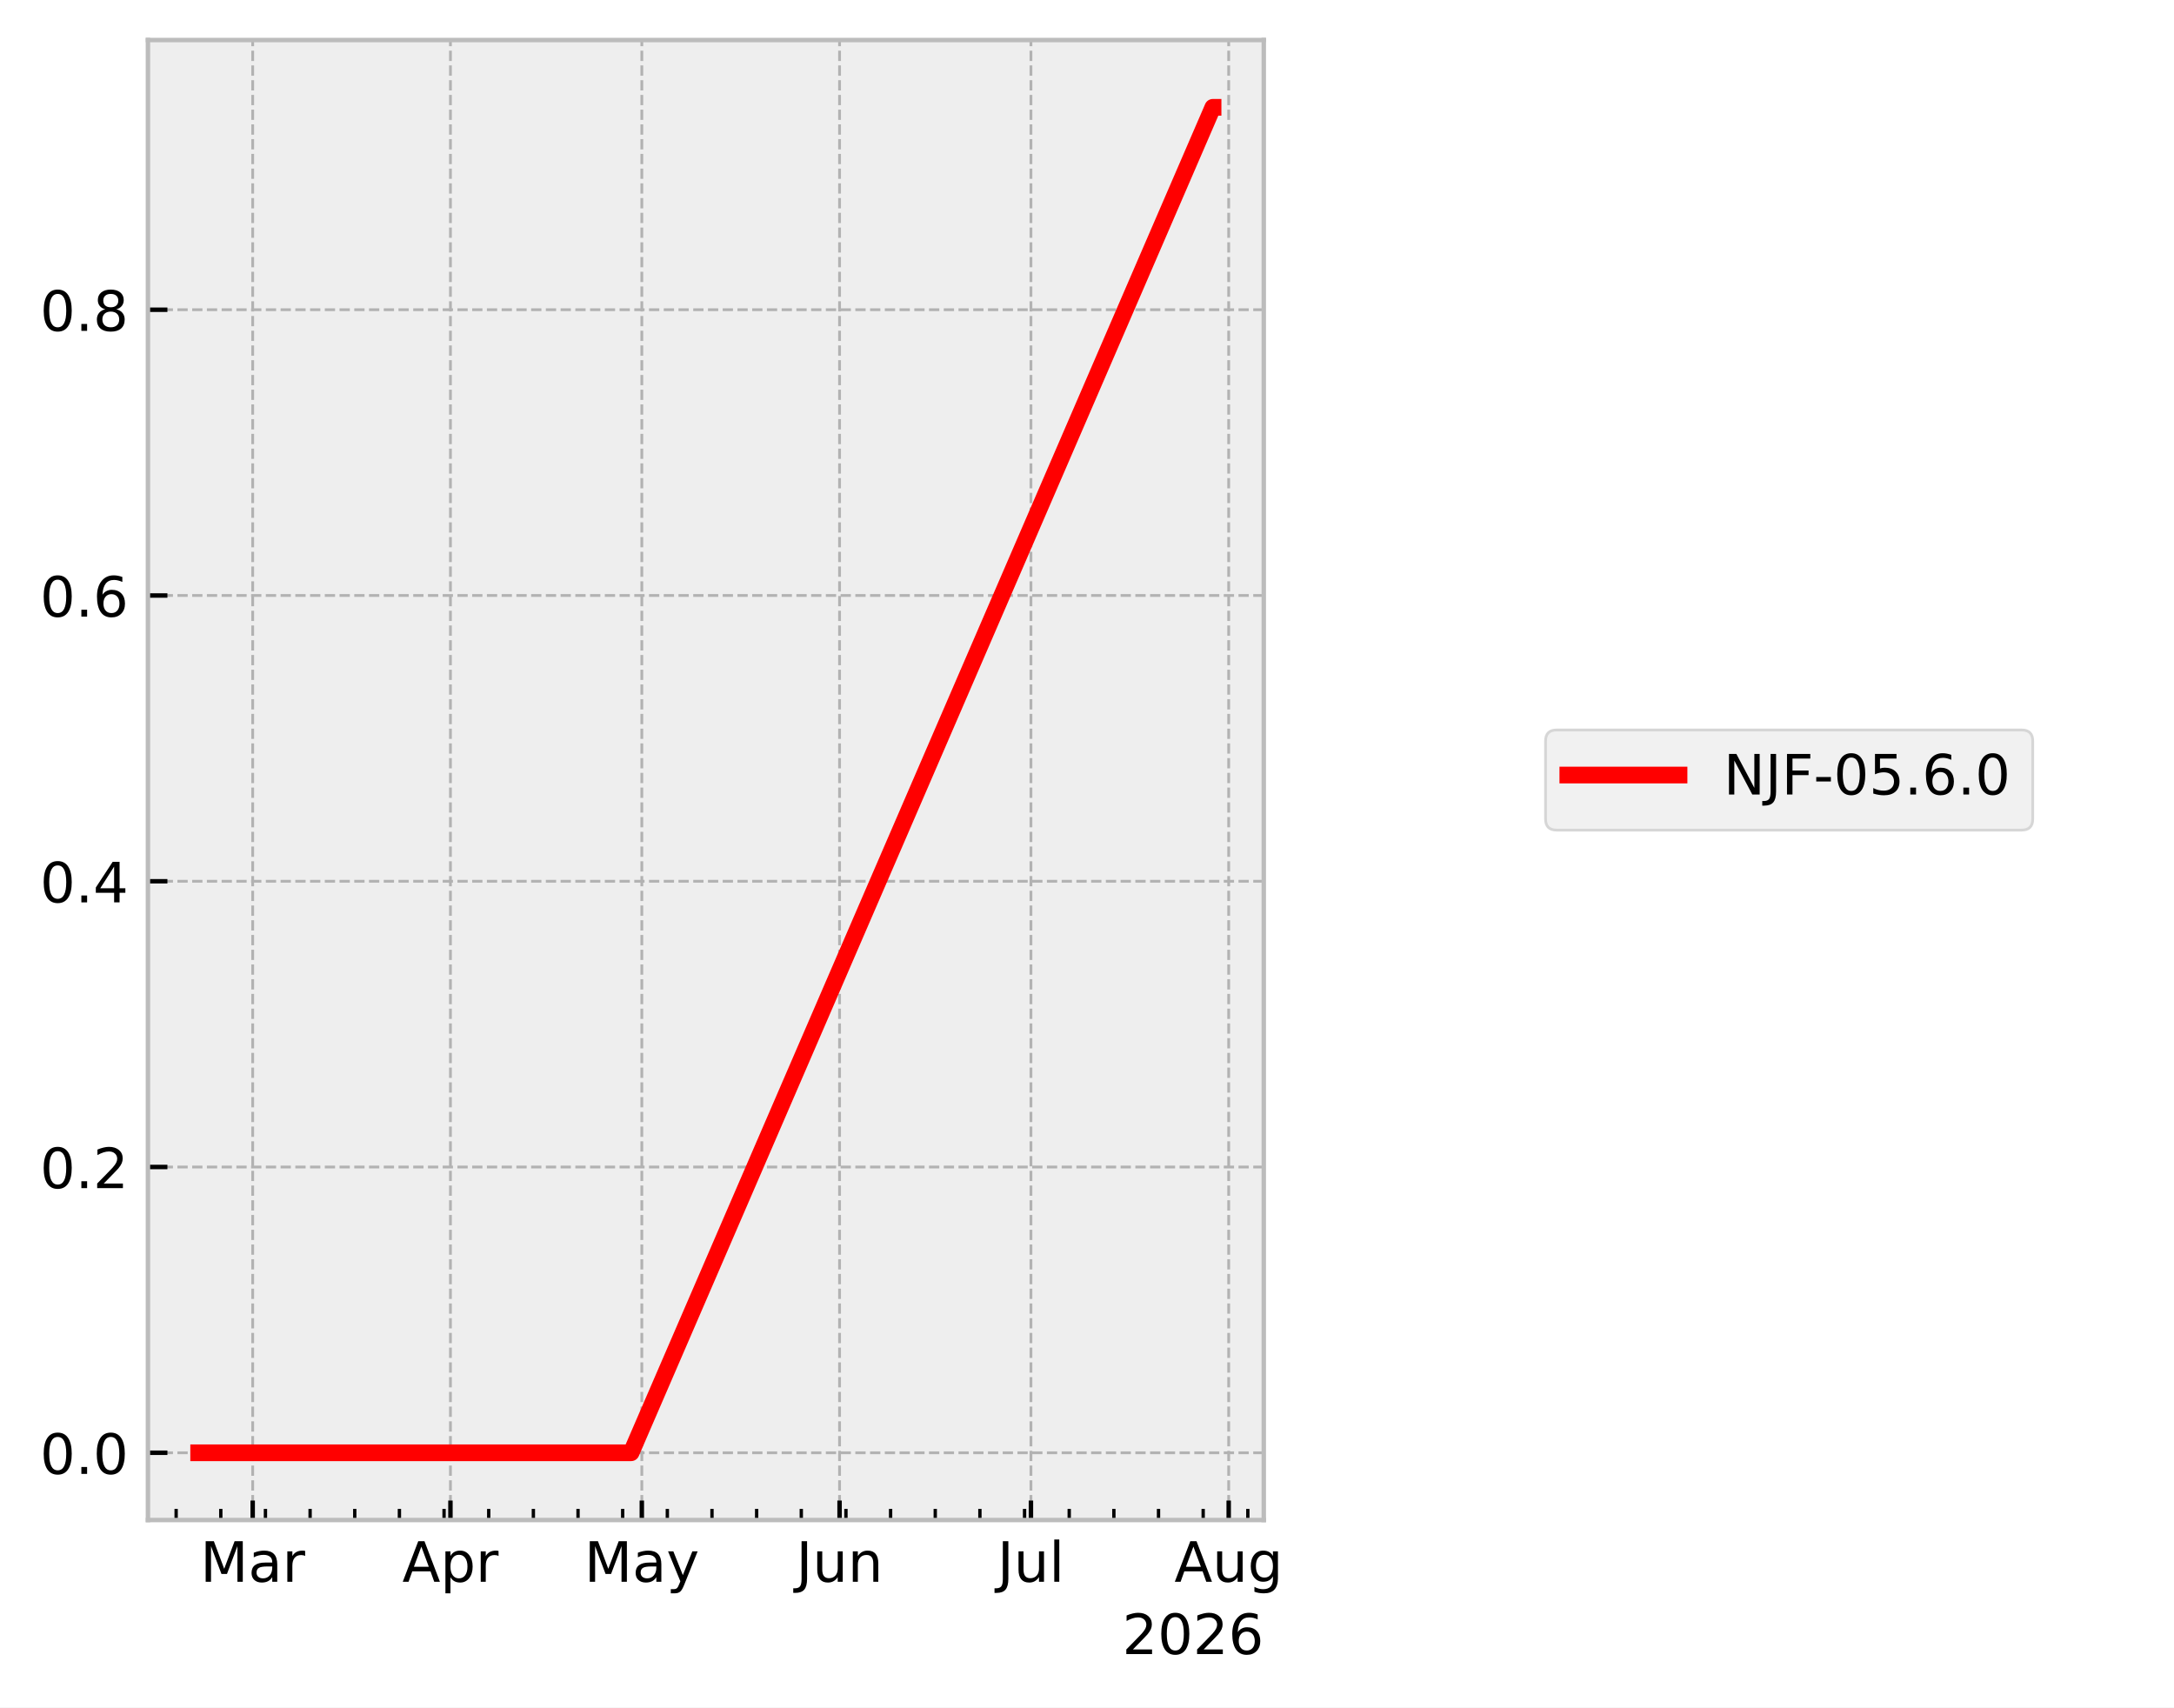
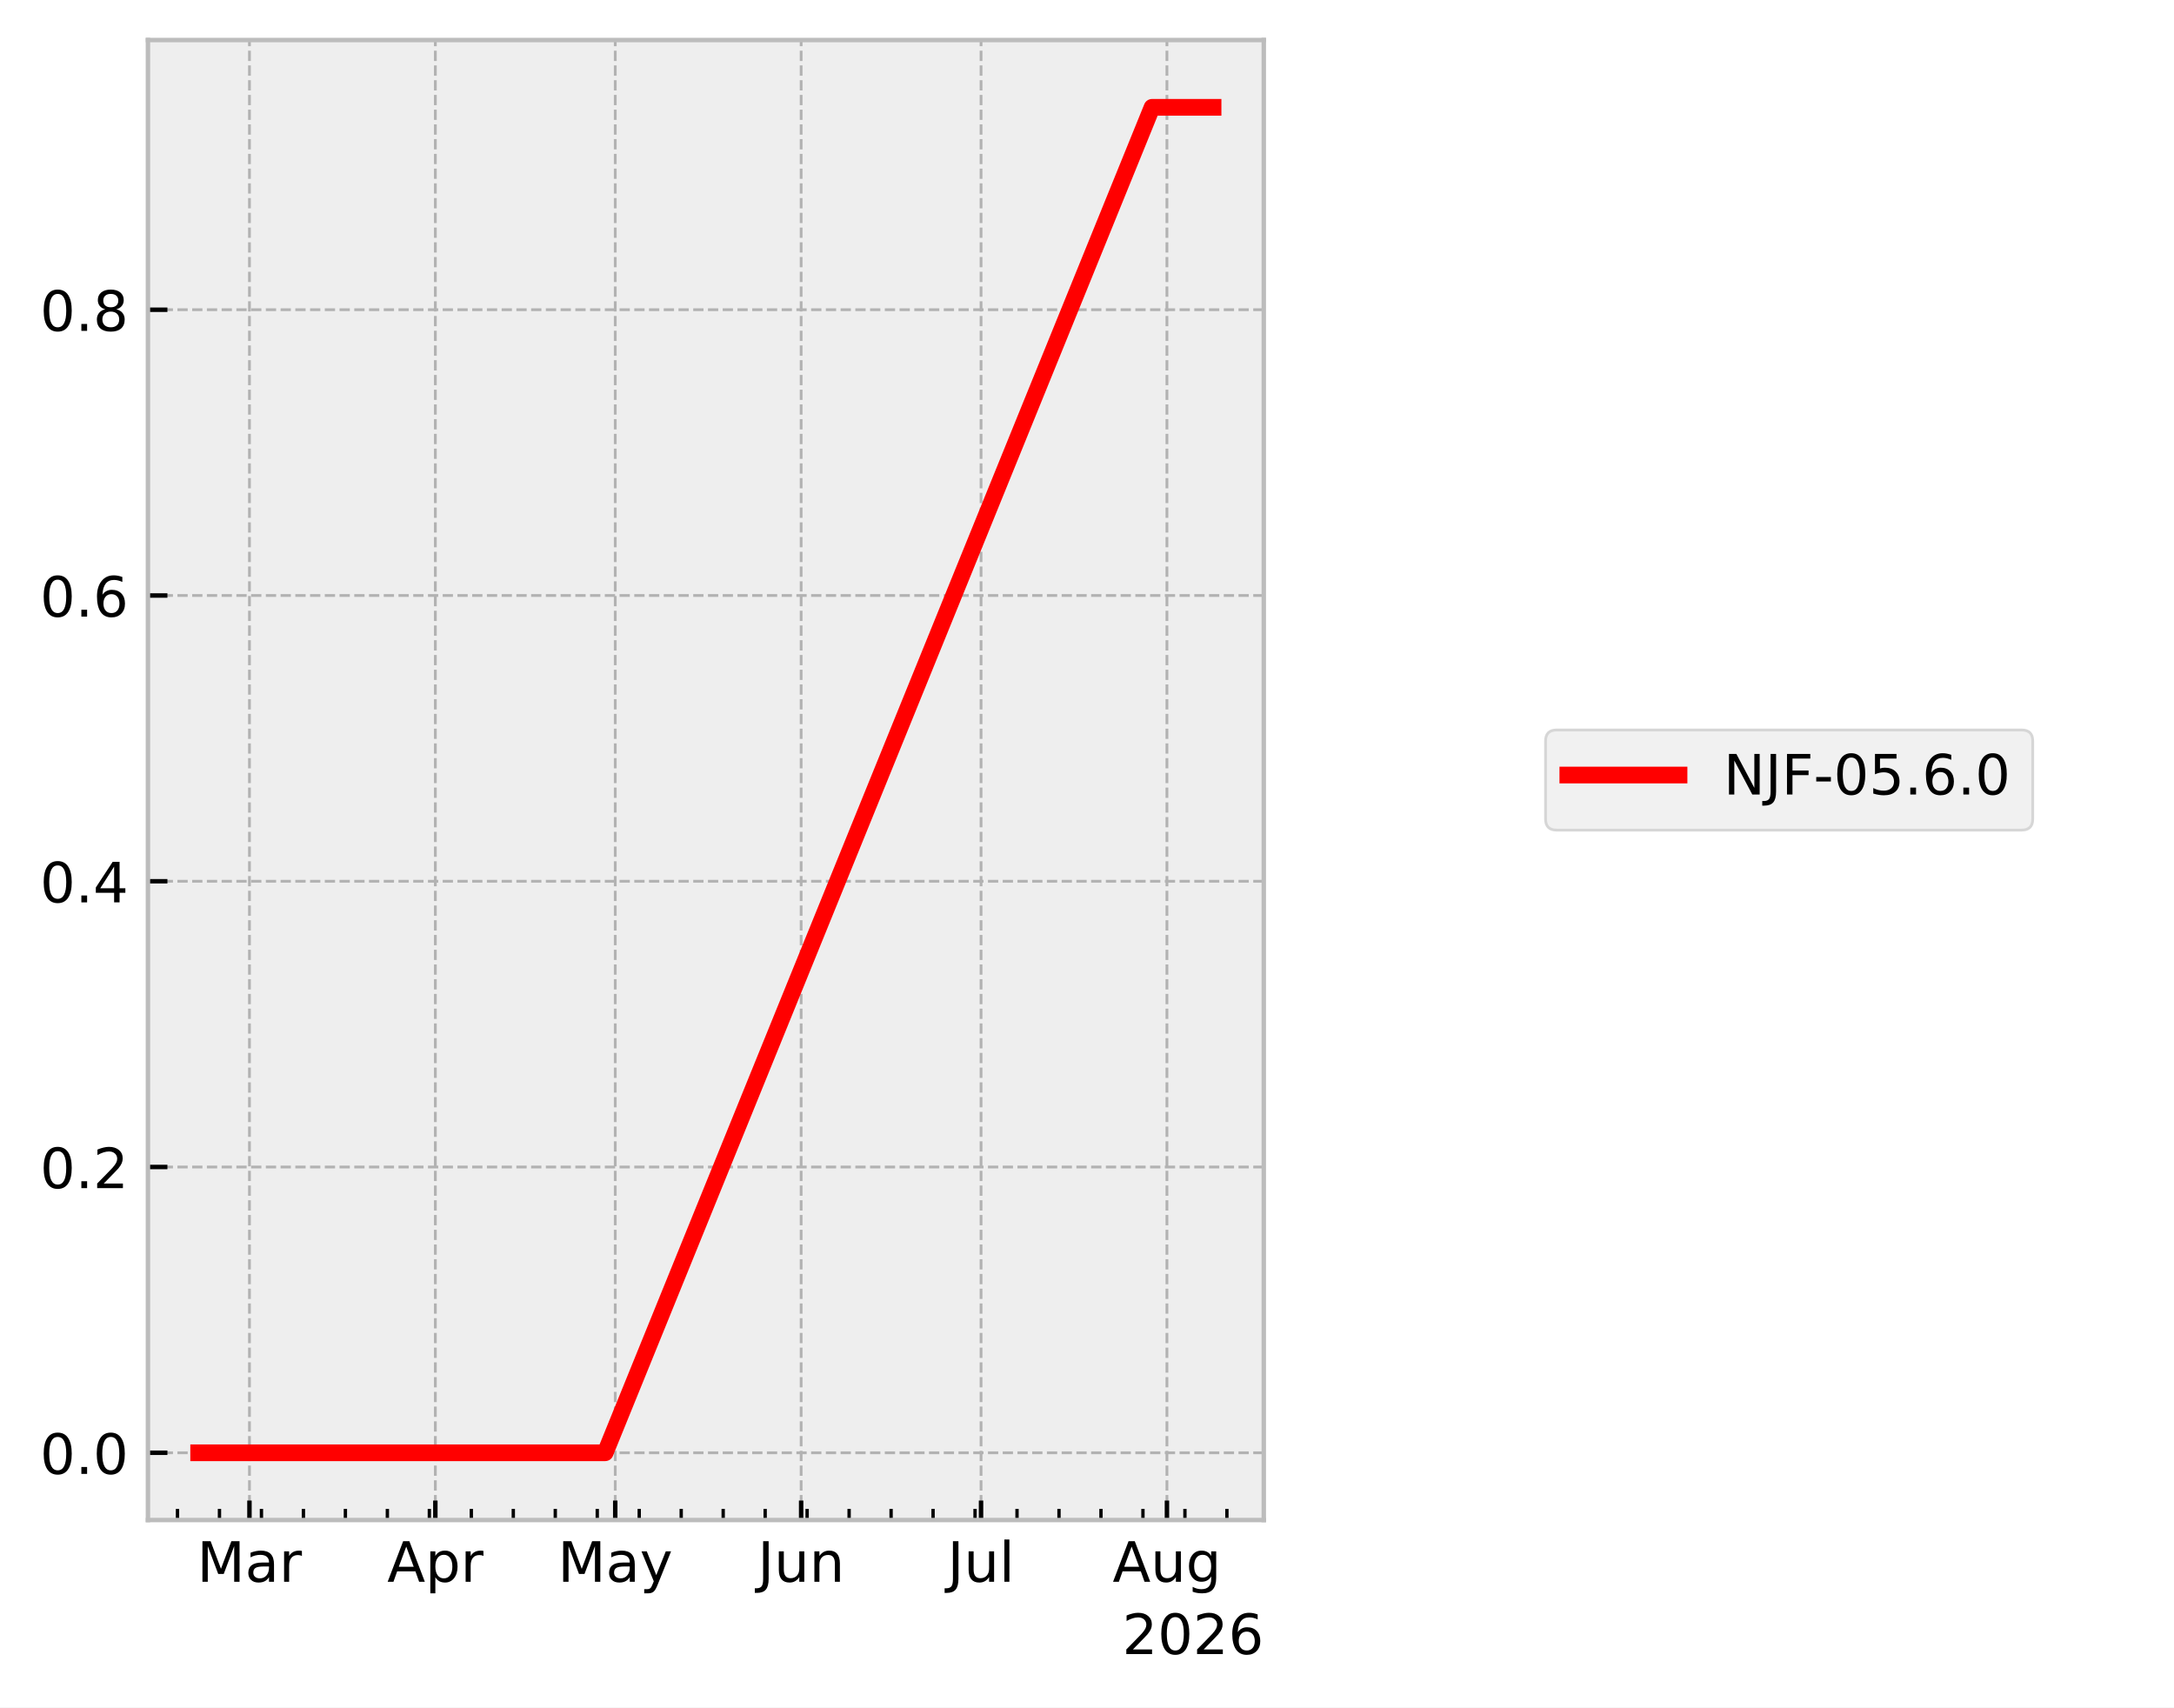
<svg xmlns="http://www.w3.org/2000/svg" xmlns:xlink="http://www.w3.org/1999/xlink" width="390.923pt" height="307.013pt" viewBox="0 0 390.923 307.013" version="1.1">
  <defs>
    <style type="text/css">*{stroke-linejoin: round; stroke-linecap: butt}</style>
  </defs>
  <g id="figure_1">
    <g id="patch_1">
      <path d="M 0 307.013  L 390.923 307.013  L 390.923 0  L 0 0  z " style="fill: #ffffff" />
    </g>
    <g id="axes_1">
      <g id="patch_2">
        <path d="M 26.603 273.312  L 227.249 273.312  L 227.249 7.2  L 26.603 7.2  z " style="fill: #eeeeee" />
      </g>
      <g id="matplotlib.axis_1">
        <g id="xtick_1">
          <g id="line2d_1">
-             <path d="M 45.438 273.312  L 45.438 7.2  " clip-path="url(#pc1e129a496)" style="fill: none; stroke-dasharray: 1.85,0.8; stroke-dashoffset: 0; stroke: #b2b2b2; stroke-width: 0.5" />
+             <path d="M 44.856 273.312  L 44.856 7.2  " clip-path="url(#p112af53ace)" style="fill: none; stroke-dasharray: 1.85,0.8; stroke-dashoffset: 0; stroke: #b2b2b2; stroke-width: 0.5" />
          </g>
          <g id="line2d_2">
            <defs>
-               <path id="m8c52bc1357" d="M 0 0  L 0 -3.5  " style="stroke: #000000; stroke-width: 0.8" />
+               <path id="m1e0757d8e2" d="M 0 0  L 0 -3.5  " style="stroke: #000000; stroke-width: 0.8" />
            </defs>
            <g>
-               <use xlink:href="#m8c52bc1357" x="45.438" y="273.312" style="stroke: #000000; stroke-width: 0.8" />
+               <use xlink:href="#m1e0757d8e2" x="44.856" y="273.312" style="stroke: #000000; stroke-width: 0.8" />
            </g>
          </g>
          <g id="text_1">
-             <g transform="translate(36.00445 284.4097) scale(0.1 -0.1)">
+             <g transform="translate(35.42199 284.4097) scale(0.1 -0.1)">
              <defs>
                <path id="DejaVuSans-30" d="M 628 4666  L 1569 4666  L 2759 1491  L 3956 4666  L 4897 4666  L 4897 0  L 4281 0  L 4281 4097  L 3078 897  L 2444 897  L 1241 4097  L 1241 0  L 628 0  L 628 4666  z " transform="scale(0.015625)" />
                <path id="DejaVuSans-44" d="M 2194 1759  Q 1497 1759 1228 1600  Q 959 1441 959 1056  Q 959 750 1161 570  Q 1363 391 1709 391  Q 2188 391 2477 730  Q 2766 1069 2766 1631  L 2766 1759  L 2194 1759  z M 3341 1997  L 3341 0  L 2766 0  L 2766 531  Q 2569 213 2275 61  Q 1981 -91 1556 -91  Q 1019 -91 701 211  Q 384 513 384 1019  Q 384 1609 779 1909  Q 1175 2209 1959 2209  L 2766 2209  L 2766 2266  Q 2766 2663 2505 2880  Q 2244 3097 1772 3097  Q 1472 3097 1187 3025  Q 903 2953 641 2809  L 641 3341  Q 956 3463 1253 3523  Q 1550 3584 1831 3584  Q 2591 3584 2966 3190  Q 3341 2797 3341 1997  z " transform="scale(0.015625)" />
                <path id="DejaVuSans-55" d="M 2631 2963  Q 2534 3019 2420 3045  Q 2306 3072 2169 3072  Q 1681 3072 1420 2755  Q 1159 2438 1159 1844  L 1159 0  L 581 0  L 581 3500  L 1159 3500  L 1159 2956  Q 1341 3275 1631 3429  Q 1922 3584 2338 3584  Q 2397 3584 2469 3576  Q 2541 3569 2628 3553  L 2631 2963  z " transform="scale(0.015625)" />
              </defs>
              <use xlink:href="#DejaVuSans-30" />
              <use xlink:href="#DejaVuSans-44" transform="translate(86.28125 0)" />
              <use xlink:href="#DejaVuSans-55" transform="translate(147.5625 0)" />
            </g>
          </g>
        </g>
        <g id="xtick_2">
          <g id="line2d_3">
-             <path d="M 80.997 273.312  L 80.997 7.2  " clip-path="url(#pc1e129a496)" style="fill: none; stroke-dasharray: 1.85,0.8; stroke-dashoffset: 0; stroke: #b2b2b2; stroke-width: 0.5" />
+             <path d="M 78.283 273.312  L 78.283 7.2  " clip-path="url(#p112af53ace)" style="fill: none; stroke-dasharray: 1.85,0.8; stroke-dashoffset: 0; stroke: #b2b2b2; stroke-width: 0.5" />
          </g>
          <g id="line2d_4">
            <g>
-               <use xlink:href="#m8c52bc1357" x="80.997" y="273.312" style="stroke: #000000; stroke-width: 0.8" />
+               <use xlink:href="#m1e0757d8e2" x="78.283" y="273.312" style="stroke: #000000; stroke-width: 0.8" />
            </g>
          </g>
          <g id="text_2">
-             <g transform="translate(72.34733 284.4097) scale(0.1 -0.1)">
+             <g transform="translate(69.63283 284.4097) scale(0.1 -0.1)">
              <defs>
                <path id="DejaVuSans-24" d="M 2188 4044  L 1331 1722  L 3047 1722  L 2188 4044  z M 1831 4666  L 2547 4666  L 4325 0  L 3669 0  L 3244 1197  L 1141 1197  L 716 0  L 50 0  L 1831 4666  z " transform="scale(0.015625)" />
                <path id="DejaVuSans-53" d="M 1159 525  L 1159 -1331  L 581 -1331  L 581 3500  L 1159 3500  L 1159 2969  Q 1341 3281 1617 3432  Q 1894 3584 2278 3584  Q 2916 3584 3314 3078  Q 3713 2572 3713 1747  Q 3713 922 3314 415  Q 2916 -91 2278 -91  Q 1894 -91 1617 61  Q 1341 213 1159 525  z M 3116 1747  Q 3116 2381 2855 2742  Q 2594 3103 2138 3103  Q 1681 3103 1420 2742  Q 1159 2381 1159 1747  Q 1159 1113 1420 752  Q 1681 391 2138 391  Q 2594 391 2855 752  Q 3116 1113 3116 1747  z " transform="scale(0.015625)" />
              </defs>
              <use xlink:href="#DejaVuSans-24" />
              <use xlink:href="#DejaVuSans-53" transform="translate(68.40625 0)" />
              <use xlink:href="#DejaVuSans-55" transform="translate(131.8906 0)" />
            </g>
          </g>
        </g>
        <g id="xtick_3">
          <g id="line2d_5">
-             <path d="M 115.41 273.312  L 115.41 7.2  " clip-path="url(#pc1e129a496)" style="fill: none; stroke-dasharray: 1.85,0.8; stroke-dashoffset: 0; stroke: #b2b2b2; stroke-width: 0.5" />
+             <path d="M 110.632 273.312  L 110.632 7.2  " clip-path="url(#p112af53ace)" style="fill: none; stroke-dasharray: 1.85,0.8; stroke-dashoffset: 0; stroke: #b2b2b2; stroke-width: 0.5" />
          </g>
          <g id="line2d_6">
            <g>
-               <use xlink:href="#m8c52bc1357" x="115.41" y="273.312" style="stroke: #000000; stroke-width: 0.8" />
+               <use xlink:href="#m1e0757d8e2" x="110.632" y="273.312" style="stroke: #000000; stroke-width: 0.8" />
            </g>
          </g>
          <g id="text_3">
-             <g transform="translate(105.072 284.4097) scale(0.1 -0.1)">
+             <g transform="translate(100.2943 284.4097) scale(0.1 -0.1)">
              <defs>
                <path id="DejaVuSans-5c" d="M 2059 -325  Q 1816 -950 1584 -1140  Q 1353 -1331 966 -1331  L 506 -1331  L 506 -850  L 844 -850  Q 1081 -850 1212 -737  Q 1344 -625 1503 -206  L 1606 56  L 191 3500  L 800 3500  L 1894 763  L 2988 3500  L 3597 3500  L 2059 -325  z " transform="scale(0.015625)" />
              </defs>
              <use xlink:href="#DejaVuSans-30" />
              <use xlink:href="#DejaVuSans-44" transform="translate(86.28125 0)" />
              <use xlink:href="#DejaVuSans-5c" transform="translate(147.5625 0)" />
            </g>
          </g>
        </g>
        <g id="xtick_4">
          <g id="line2d_7">
-             <path d="M 150.969 273.312  L 150.969 7.2  " clip-path="url(#pc1e129a496)" style="fill: none; stroke-dasharray: 1.85,0.8; stroke-dashoffset: 0; stroke: #b2b2b2; stroke-width: 0.5" />
+             <path d="M 144.059 273.312  L 144.059 7.2  " clip-path="url(#p112af53ace)" style="fill: none; stroke-dasharray: 1.85,0.8; stroke-dashoffset: 0; stroke: #b2b2b2; stroke-width: 0.5" />
          </g>
          <g id="line2d_8">
            <g>
-               <use xlink:href="#m8c52bc1357" x="150.969" y="273.312" style="stroke: #000000; stroke-width: 0.8" />
+               <use xlink:href="#m1e0757d8e2" x="144.059" y="273.312" style="stroke: #000000; stroke-width: 0.8" />
            </g>
          </g>
          <g id="text_4">
-             <g transform="translate(143.1563 284.4097) scale(0.1 -0.1)">
+             <g transform="translate(136.2465 284.4097) scale(0.1 -0.1)">
              <defs>
                <path id="DejaVuSans-2d" d="M 628 4666  L 1259 4666  L 1259 325  Q 1259 -519 939 -900  Q 619 -1281 -91 -1281  L -331 -1281  L -331 -750  L -134 -750  Q 284 -750 456 -515  Q 628 -281 628 325  L 628 4666  z " transform="scale(0.015625)" />
                <path id="DejaVuSans-58" d="M 544 1381  L 544 3500  L 1119 3500  L 1119 1403  Q 1119 906 1312 657  Q 1506 409 1894 409  Q 2359 409 2629 706  Q 2900 1003 2900 1516  L 2900 3500  L 3475 3500  L 3475 0  L 2900 0  L 2900 538  Q 2691 219 2414 64  Q 2138 -91 1772 -91  Q 1169 -91 856 284  Q 544 659 544 1381  z M 1991 3584  L 1991 3584  z " transform="scale(0.015625)" />
                <path id="DejaVuSans-51" d="M 3513 2113  L 3513 0  L 2938 0  L 2938 2094  Q 2938 2591 2744 2837  Q 2550 3084 2163 3084  Q 1697 3084 1428 2787  Q 1159 2491 1159 1978  L 1159 0  L 581 0  L 581 3500  L 1159 3500  L 1159 2956  Q 1366 3272 1645 3428  Q 1925 3584 2291 3584  Q 2894 3584 3203 3211  Q 3513 2838 3513 2113  z " transform="scale(0.015625)" />
              </defs>
              <use xlink:href="#DejaVuSans-2d" />
              <use xlink:href="#DejaVuSans-58" transform="translate(29.5 0)" />
              <use xlink:href="#DejaVuSans-51" transform="translate(92.875 0)" />
            </g>
          </g>
        </g>
        <g id="xtick_5">
          <g id="line2d_9">
-             <path d="M 185.381 273.312  L 185.381 7.2  " clip-path="url(#pc1e129a496)" style="fill: none; stroke-dasharray: 1.85,0.8; stroke-dashoffset: 0; stroke: #b2b2b2; stroke-width: 0.5" />
+             <path d="M 176.408 273.312  L 176.408 7.2  " clip-path="url(#p112af53ace)" style="fill: none; stroke-dasharray: 1.85,0.8; stroke-dashoffset: 0; stroke: #b2b2b2; stroke-width: 0.5" />
          </g>
          <g id="line2d_10">
            <g>
-               <use xlink:href="#m8c52bc1357" x="185.381" y="273.312" style="stroke: #000000; stroke-width: 0.8" />
+               <use xlink:href="#m1e0757d8e2" x="176.408" y="273.312" style="stroke: #000000; stroke-width: 0.8" />
            </g>
          </g>
          <g id="text_5">
-             <g transform="translate(179.3482 284.4104) scale(0.1 -0.1)">
+             <g transform="translate(170.3752 284.4104) scale(0.1 -0.1)">
              <defs>
                <path id="DejaVuSans-4f" d="M 603 4863  L 1178 4863  L 1178 0  L 603 0  L 603 4863  z " transform="scale(0.015625)" />
              </defs>
              <use xlink:href="#DejaVuSans-2d" />
              <use xlink:href="#DejaVuSans-58" transform="translate(29.5 0)" />
              <use xlink:href="#DejaVuSans-4f" transform="translate(92.875 0)" />
            </g>
          </g>
        </g>
        <g id="xtick_6">
          <g id="line2d_11">
-             <path d="M 220.94 273.312  L 220.94 7.2  " clip-path="url(#pc1e129a496)" style="fill: none; stroke-dasharray: 1.85,0.8; stroke-dashoffset: 0; stroke: #b2b2b2; stroke-width: 0.5" />
+             <path d="M 209.835 273.312  L 209.835 7.2  " clip-path="url(#p112af53ace)" style="fill: none; stroke-dasharray: 1.85,0.8; stroke-dashoffset: 0; stroke: #b2b2b2; stroke-width: 0.5" />
          </g>
          <g id="line2d_12">
            <g>
-               <use xlink:href="#m8c52bc1357" x="220.94" y="273.312" style="stroke: #000000; stroke-width: 0.8" />
+               <use xlink:href="#m1e0757d8e2" x="209.835" y="273.312" style="stroke: #000000; stroke-width: 0.8" />
            </g>
          </g>
          <g id="text_6">
-             <g transform="translate(211.177 284.4097) scale(0.1 -0.1)">
+             <g transform="translate(200.0719 284.4097) scale(0.1 -0.1)">
              <defs>
                <path id="DejaVuSans-4a" d="M 2906 1791  Q 2906 2416 2648 2759  Q 2391 3103 1925 3103  Q 1463 3103 1205 2759  Q 947 2416 947 1791  Q 947 1169 1205 825  Q 1463 481 1925 481  Q 2391 481 2648 825  Q 2906 1169 2906 1791  z M 3481 434  Q 3481 -459 3084 -895  Q 2688 -1331 1869 -1331  Q 1566 -1331 1297 -1286  Q 1028 -1241 775 -1147  L 775 -588  Q 1028 -725 1275 -790  Q 1522 -856 1778 -856  Q 2344 -856 2625 -561  Q 2906 -266 2906 331  L 2906 616  Q 2728 306 2450 153  Q 2172 0 1784 0  Q 1141 0 747 490  Q 353 981 353 1791  Q 353 2603 747 3093  Q 1141 3584 1784 3584  Q 2172 3584 2450 3431  Q 2728 3278 2906 2969  L 2906 3500  L 3481 3500  L 3481 434  z " transform="scale(0.015625)" />
              </defs>
              <use xlink:href="#DejaVuSans-24" />
              <use xlink:href="#DejaVuSans-58" transform="translate(68.40625 0)" />
              <use xlink:href="#DejaVuSans-4a" transform="translate(131.7812 0)" />
            </g>
          </g>
        </g>
        <g id="xtick_7">
          <g id="line2d_13">
            <defs>
-               <path id="m47a2fa9b74" d="M 0 0  L 0 -2  " style="stroke: #000000; stroke-width: 0.6" />
+               <path id="mafe6f3491d" d="M 0 0  L 0 -2  " style="stroke: #000000; stroke-width: 0.6" />
            </defs>
            <g>
-               <use xlink:href="#m47a2fa9b74" x="31.673" y="273.312" style="stroke: #000000; stroke-width: 0.6" />
+               <use xlink:href="#mafe6f3491d" x="31.916" y="273.312" style="stroke: #000000; stroke-width: 0.6" />
            </g>
          </g>
        </g>
        <g id="xtick_8">
          <g id="line2d_14">
            <g>
-               <use xlink:href="#m47a2fa9b74" x="39.703" y="273.312" style="stroke: #000000; stroke-width: 0.6" />
+               <use xlink:href="#mafe6f3491d" x="39.464" y="273.312" style="stroke: #000000; stroke-width: 0.6" />
            </g>
          </g>
        </g>
        <g id="xtick_9">
          <g id="line2d_15">
            <g>
-               <use xlink:href="#m47a2fa9b74" x="47.732" y="273.312" style="stroke: #000000; stroke-width: 0.6" />
+               <use xlink:href="#mafe6f3491d" x="47.012" y="273.312" style="stroke: #000000; stroke-width: 0.6" />
            </g>
          </g>
        </g>
        <g id="xtick_10">
          <g id="line2d_16">
            <g>
-               <use xlink:href="#m47a2fa9b74" x="55.762" y="273.312" style="stroke: #000000; stroke-width: 0.6" />
+               <use xlink:href="#mafe6f3491d" x="54.56" y="273.312" style="stroke: #000000; stroke-width: 0.6" />
            </g>
          </g>
        </g>
        <g id="xtick_11">
          <g id="line2d_17">
            <g>
-               <use xlink:href="#m47a2fa9b74" x="63.791" y="273.312" style="stroke: #000000; stroke-width: 0.6" />
+               <use xlink:href="#mafe6f3491d" x="62.108" y="273.312" style="stroke: #000000; stroke-width: 0.6" />
            </g>
          </g>
        </g>
        <g id="xtick_12">
          <g id="line2d_18">
            <g>
-               <use xlink:href="#m47a2fa9b74" x="71.821" y="273.312" style="stroke: #000000; stroke-width: 0.6" />
+               <use xlink:href="#mafe6f3491d" x="69.656" y="273.312" style="stroke: #000000; stroke-width: 0.6" />
            </g>
          </g>
        </g>
        <g id="xtick_13">
          <g id="line2d_19">
            <g>
-               <use xlink:href="#m47a2fa9b74" x="79.85" y="273.312" style="stroke: #000000; stroke-width: 0.6" />
+               <use xlink:href="#mafe6f3491d" x="77.205" y="273.312" style="stroke: #000000; stroke-width: 0.6" />
            </g>
          </g>
        </g>
        <g id="xtick_14">
          <g id="line2d_20">
            <g>
-               <use xlink:href="#m47a2fa9b74" x="87.88" y="273.312" style="stroke: #000000; stroke-width: 0.6" />
+               <use xlink:href="#mafe6f3491d" x="84.753" y="273.312" style="stroke: #000000; stroke-width: 0.6" />
            </g>
          </g>
        </g>
        <g id="xtick_15">
          <g id="line2d_21">
            <g>
-               <use xlink:href="#m47a2fa9b74" x="95.909" y="273.312" style="stroke: #000000; stroke-width: 0.6" />
+               <use xlink:href="#mafe6f3491d" x="92.301" y="273.312" style="stroke: #000000; stroke-width: 0.6" />
            </g>
          </g>
        </g>
        <g id="xtick_16">
          <g id="line2d_22">
            <g>
-               <use xlink:href="#m47a2fa9b74" x="103.939" y="273.312" style="stroke: #000000; stroke-width: 0.6" />
+               <use xlink:href="#mafe6f3491d" x="99.849" y="273.312" style="stroke: #000000; stroke-width: 0.6" />
            </g>
          </g>
        </g>
        <g id="xtick_17">
          <g id="line2d_23">
            <g>
-               <use xlink:href="#m47a2fa9b74" x="111.968" y="273.312" style="stroke: #000000; stroke-width: 0.6" />
+               <use xlink:href="#mafe6f3491d" x="107.397" y="273.312" style="stroke: #000000; stroke-width: 0.6" />
            </g>
          </g>
        </g>
        <g id="xtick_18">
          <g id="line2d_24">
            <g>
-               <use xlink:href="#m47a2fa9b74" x="119.998" y="273.312" style="stroke: #000000; stroke-width: 0.6" />
+               <use xlink:href="#mafe6f3491d" x="114.945" y="273.312" style="stroke: #000000; stroke-width: 0.6" />
            </g>
          </g>
        </g>
        <g id="xtick_19">
          <g id="line2d_25">
            <g>
-               <use xlink:href="#m47a2fa9b74" x="128.027" y="273.312" style="stroke: #000000; stroke-width: 0.6" />
+               <use xlink:href="#mafe6f3491d" x="122.493" y="273.312" style="stroke: #000000; stroke-width: 0.6" />
            </g>
          </g>
        </g>
        <g id="xtick_20">
          <g id="line2d_26">
            <g>
-               <use xlink:href="#m47a2fa9b74" x="136.057" y="273.312" style="stroke: #000000; stroke-width: 0.6" />
+               <use xlink:href="#mafe6f3491d" x="130.041" y="273.312" style="stroke: #000000; stroke-width: 0.6" />
            </g>
          </g>
        </g>
        <g id="xtick_21">
          <g id="line2d_27">
            <g>
-               <use xlink:href="#m47a2fa9b74" x="144.086" y="273.312" style="stroke: #000000; stroke-width: 0.6" />
+               <use xlink:href="#mafe6f3491d" x="137.589" y="273.312" style="stroke: #000000; stroke-width: 0.6" />
            </g>
          </g>
        </g>
        <g id="xtick_22">
          <g id="line2d_28">
            <g>
-               <use xlink:href="#m47a2fa9b74" x="152.116" y="273.312" style="stroke: #000000; stroke-width: 0.6" />
+               <use xlink:href="#mafe6f3491d" x="145.137" y="273.312" style="stroke: #000000; stroke-width: 0.6" />
            </g>
          </g>
        </g>
        <g id="xtick_23">
          <g id="line2d_29">
            <g>
-               <use xlink:href="#m47a2fa9b74" x="160.145" y="273.312" style="stroke: #000000; stroke-width: 0.6" />
+               <use xlink:href="#mafe6f3491d" x="152.685" y="273.312" style="stroke: #000000; stroke-width: 0.6" />
            </g>
          </g>
        </g>
        <g id="xtick_24">
          <g id="line2d_30">
            <g>
-               <use xlink:href="#m47a2fa9b74" x="168.175" y="273.312" style="stroke: #000000; stroke-width: 0.6" />
+               <use xlink:href="#mafe6f3491d" x="160.234" y="273.312" style="stroke: #000000; stroke-width: 0.6" />
            </g>
          </g>
        </g>
        <g id="xtick_25">
          <g id="line2d_31">
            <g>
-               <use xlink:href="#m47a2fa9b74" x="176.204" y="273.312" style="stroke: #000000; stroke-width: 0.6" />
+               <use xlink:href="#mafe6f3491d" x="167.782" y="273.312" style="stroke: #000000; stroke-width: 0.6" />
            </g>
          </g>
        </g>
        <g id="xtick_26">
          <g id="line2d_32">
            <g>
-               <use xlink:href="#m47a2fa9b74" x="184.234" y="273.312" style="stroke: #000000; stroke-width: 0.6" />
+               <use xlink:href="#mafe6f3491d" x="175.33" y="273.312" style="stroke: #000000; stroke-width: 0.6" />
            </g>
          </g>
        </g>
        <g id="xtick_27">
          <g id="line2d_33">
            <g>
-               <use xlink:href="#m47a2fa9b74" x="192.263" y="273.312" style="stroke: #000000; stroke-width: 0.6" />
+               <use xlink:href="#mafe6f3491d" x="182.878" y="273.312" style="stroke: #000000; stroke-width: 0.6" />
            </g>
          </g>
        </g>
        <g id="xtick_28">
          <g id="line2d_34">
            <g>
-               <use xlink:href="#m47a2fa9b74" x="200.293" y="273.312" style="stroke: #000000; stroke-width: 0.6" />
+               <use xlink:href="#mafe6f3491d" x="190.426" y="273.312" style="stroke: #000000; stroke-width: 0.6" />
            </g>
          </g>
        </g>
        <g id="xtick_29">
          <g id="line2d_35">
            <g>
-               <use xlink:href="#m47a2fa9b74" x="208.322" y="273.312" style="stroke: #000000; stroke-width: 0.6" />
+               <use xlink:href="#mafe6f3491d" x="197.974" y="273.312" style="stroke: #000000; stroke-width: 0.6" />
            </g>
          </g>
        </g>
        <g id="xtick_30">
          <g id="line2d_36">
            <g>
-               <use xlink:href="#m47a2fa9b74" x="216.352" y="273.312" style="stroke: #000000; stroke-width: 0.6" />
+               <use xlink:href="#mafe6f3491d" x="205.522" y="273.312" style="stroke: #000000; stroke-width: 0.6" />
            </g>
          </g>
        </g>
        <g id="xtick_31">
          <g id="line2d_37">
            <g>
-               <use xlink:href="#m47a2fa9b74" x="224.382" y="273.312" style="stroke: #000000; stroke-width: 0.6" />
+               <use xlink:href="#mafe6f3491d" x="213.07" y="273.312" style="stroke: #000000; stroke-width: 0.6" />
+             </g>
+           </g>
+         </g>
+         <g id="xtick_32">
+           <g id="line2d_38">
+             <g>
+               <use xlink:href="#mafe6f3491d" x="220.618" y="273.312" style="stroke: #000000; stroke-width: 0.6" />
            </g>
          </g>
        </g>
        <g id="text_7">
          <g transform="translate(201.7991 297.4104) scale(0.1 -0.1)">
            <defs>
              <path id="DejaVuSans-15" d="M 1228 531  L 3431 531  L 3431 0  L 469 0  L 469 531  Q 828 903 1448 1529  Q 2069 2156 2228 2338  Q 2531 2678 2651 2914  Q 2772 3150 2772 3378  Q 2772 3750 2511 3984  Q 2250 4219 1831 4219  Q 1534 4219 1204 4116  Q 875 4013 500 3803  L 500 4441  Q 881 4594 1212 4672  Q 1544 4750 1819 4750  Q 2544 4750 2975 4387  Q 3406 4025 3406 3419  Q 3406 3131 3298 2873  Q 3191 2616 2906 2266  Q 2828 2175 2409 1742  Q 1991 1309 1228 531  z " transform="scale(0.015625)" />
              <path id="DejaVuSans-13" d="M 2034 4250  Q 1547 4250 1301 3770  Q 1056 3291 1056 2328  Q 1056 1369 1301 889  Q 1547 409 2034 409  Q 2525 409 2770 889  Q 3016 1369 3016 2328  Q 3016 3291 2770 3770  Q 2525 4250 2034 4250  z M 2034 4750  Q 2819 4750 3233 4129  Q 3647 3509 3647 2328  Q 3647 1150 3233 529  Q 2819 -91 2034 -91  Q 1250 -91 836 529  Q 422 1150 422 2328  Q 422 3509 836 4129  Q 1250 4750 2034 4750  z " transform="scale(0.015625)" />
              <path id="DejaVuSans-19" d="M 2113 2584  Q 1688 2584 1439 2293  Q 1191 2003 1191 1497  Q 1191 994 1439 701  Q 1688 409 2113 409  Q 2538 409 2786 701  Q 3034 994 3034 1497  Q 3034 2003 2786 2293  Q 2538 2584 2113 2584  z M 3366 4563  L 3366 3988  Q 3128 4100 2886 4159  Q 2644 4219 2406 4219  Q 1781 4219 1451 3797  Q 1122 3375 1075 2522  Q 1259 2794 1537 2939  Q 1816 3084 2150 3084  Q 2853 3084 3261 2657  Q 3669 2231 3669 1497  Q 3669 778 3244 343  Q 2819 -91 2113 -91  Q 1303 -91 875 529  Q 447 1150 447 2328  Q 447 3434 972 4092  Q 1497 4750 2381 4750  Q 2619 4750 2861 4703  Q 3103 4656 3366 4563  z " transform="scale(0.015625)" />
            </defs>
            <use xlink:href="#DejaVuSans-15" />
            <use xlink:href="#DejaVuSans-13" transform="translate(63.625 0)" />
            <use xlink:href="#DejaVuSans-15" transform="translate(127.25 0)" />
            <use xlink:href="#DejaVuSans-19" transform="translate(190.875 0)" />
          </g>
        </g>
      </g>
      <g id="matplotlib.axis_2">
        <g id="ytick_1">
-           <g id="line2d_38">
-             <path d="M 26.603 261.216  L 227.249 261.216  " clip-path="url(#pc1e129a496)" style="fill: none; stroke-dasharray: 1.85,0.8; stroke-dashoffset: 0; stroke: #b2b2b2; stroke-width: 0.5" />
-           </g>
          <g id="line2d_39">
+             <path d="M 26.603 261.216  L 227.249 261.216  " clip-path="url(#p112af53ace)" style="fill: none; stroke-dasharray: 1.85,0.8; stroke-dashoffset: 0; stroke: #b2b2b2; stroke-width: 0.5" />
+           </g>
+           <g id="line2d_40">
            <defs>
-               <path id="mc0c47b8876" d="M 0 0  L 3.5 0  " style="stroke: #000000; stroke-width: 0.8" />
+               <path id="mc2143824b5" d="M 0 0  L 3.5 0  " style="stroke: #000000; stroke-width: 0.8" />
            </defs>
            <g>
-               <use xlink:href="#mc0c47b8876" x="26.603" y="261.216" style="stroke: #000000; stroke-width: 0.8" />
+               <use xlink:href="#mc2143824b5" x="26.603" y="261.216" style="stroke: #000000; stroke-width: 0.8" />
            </g>
          </g>
          <g id="text_8">
            <g transform="translate(7.2 265.0148) scale(0.1 -0.1)">
              <defs>
                <path id="DejaVuSans-11" d="M 684 794  L 1344 794  L 1344 0  L 684 0  L 684 794  z " transform="scale(0.015625)" />
              </defs>
              <use xlink:href="#DejaVuSans-13" />
              <use xlink:href="#DejaVuSans-11" transform="translate(63.625 0)" />
              <use xlink:href="#DejaVuSans-13" transform="translate(95.40625 0)" />
            </g>
          </g>
        </g>
        <g id="ytick_2">
-           <g id="line2d_40">
-             <path d="M 26.603 209.835  L 227.249 209.835  " clip-path="url(#pc1e129a496)" style="fill: none; stroke-dasharray: 1.85,0.8; stroke-dashoffset: 0; stroke: #b2b2b2; stroke-width: 0.5" />
-           </g>
          <g id="line2d_41">
-             <g>
-               <use xlink:href="#mc0c47b8876" x="26.603" y="209.835" style="stroke: #000000; stroke-width: 0.8" />
+             <path d="M 26.603 209.835  L 227.249 209.835  " clip-path="url(#p112af53ace)" style="fill: none; stroke-dasharray: 1.85,0.8; stroke-dashoffset: 0; stroke: #b2b2b2; stroke-width: 0.5" />
+           </g>
+           <g id="line2d_42">
+             <g>
+               <use xlink:href="#mc2143824b5" x="26.603" y="209.835" style="stroke: #000000; stroke-width: 0.8" />
            </g>
          </g>
          <g id="text_9">
            <g transform="translate(7.2 213.6338) scale(0.1 -0.1)">
              <use xlink:href="#DejaVuSans-13" />
              <use xlink:href="#DejaVuSans-11" transform="translate(63.625 0)" />
              <use xlink:href="#DejaVuSans-15" transform="translate(95.40625 0)" />
            </g>
          </g>
        </g>
        <g id="ytick_3">
-           <g id="line2d_42">
-             <path d="M 26.603 158.454  L 227.249 158.454  " clip-path="url(#pc1e129a496)" style="fill: none; stroke-dasharray: 1.85,0.8; stroke-dashoffset: 0; stroke: #b2b2b2; stroke-width: 0.5" />
-           </g>
          <g id="line2d_43">
-             <g>
-               <use xlink:href="#mc0c47b8876" x="26.603" y="158.454" style="stroke: #000000; stroke-width: 0.8" />
+             <path d="M 26.603 158.454  L 227.249 158.454  " clip-path="url(#p112af53ace)" style="fill: none; stroke-dasharray: 1.85,0.8; stroke-dashoffset: 0; stroke: #b2b2b2; stroke-width: 0.5" />
+           </g>
+           <g id="line2d_44">
+             <g>
+               <use xlink:href="#mc2143824b5" x="26.603" y="158.454" style="stroke: #000000; stroke-width: 0.8" />
            </g>
          </g>
          <g id="text_10">
            <g transform="translate(7.2 162.2527) scale(0.1 -0.1)">
              <defs>
                <path id="DejaVuSans-17" d="M 2419 4116  L 825 1625  L 2419 1625  L 2419 4116  z M 2253 4666  L 3047 4666  L 3047 1625  L 3713 1625  L 3713 1100  L 3047 1100  L 3047 0  L 2419 0  L 2419 1100  L 313 1100  L 313 1709  L 2253 4666  z " transform="scale(0.015625)" />
              </defs>
              <use xlink:href="#DejaVuSans-13" />
              <use xlink:href="#DejaVuSans-11" transform="translate(63.625 0)" />
              <use xlink:href="#DejaVuSans-17" transform="translate(95.40625 0)" />
            </g>
          </g>
        </g>
        <g id="ytick_4">
-           <g id="line2d_44">
-             <path d="M 26.603 107.073  L 227.249 107.073  " clip-path="url(#pc1e129a496)" style="fill: none; stroke-dasharray: 1.85,0.8; stroke-dashoffset: 0; stroke: #b2b2b2; stroke-width: 0.5" />
-           </g>
          <g id="line2d_45">
-             <g>
-               <use xlink:href="#mc0c47b8876" x="26.603" y="107.073" style="stroke: #000000; stroke-width: 0.8" />
+             <path d="M 26.603 107.073  L 227.249 107.073  " clip-path="url(#p112af53ace)" style="fill: none; stroke-dasharray: 1.85,0.8; stroke-dashoffset: 0; stroke: #b2b2b2; stroke-width: 0.5" />
+           </g>
+           <g id="line2d_46">
+             <g>
+               <use xlink:href="#mc2143824b5" x="26.603" y="107.073" style="stroke: #000000; stroke-width: 0.8" />
            </g>
          </g>
          <g id="text_11">
            <g transform="translate(7.2 110.8717) scale(0.1 -0.1)">
              <use xlink:href="#DejaVuSans-13" />
              <use xlink:href="#DejaVuSans-11" transform="translate(63.625 0)" />
              <use xlink:href="#DejaVuSans-19" transform="translate(95.40625 0)" />
            </g>
          </g>
        </g>
        <g id="ytick_5">
-           <g id="line2d_46">
-             <path d="M 26.603 55.692  L 227.249 55.692  " clip-path="url(#pc1e129a496)" style="fill: none; stroke-dasharray: 1.85,0.8; stroke-dashoffset: 0; stroke: #b2b2b2; stroke-width: 0.5" />
-           </g>
          <g id="line2d_47">
-             <g>
-               <use xlink:href="#mc0c47b8876" x="26.603" y="55.692" style="stroke: #000000; stroke-width: 0.8" />
+             <path d="M 26.603 55.692  L 227.249 55.692  " clip-path="url(#p112af53ace)" style="fill: none; stroke-dasharray: 1.85,0.8; stroke-dashoffset: 0; stroke: #b2b2b2; stroke-width: 0.5" />
+           </g>
+           <g id="line2d_48">
+             <g>
+               <use xlink:href="#mc2143824b5" x="26.603" y="55.692" style="stroke: #000000; stroke-width: 0.8" />
            </g>
          </g>
          <g id="text_12">
            <g transform="translate(7.2 59.4906) scale(0.1 -0.1)">
              <defs>
                <path id="DejaVuSans-1b" d="M 2034 2216  Q 1584 2216 1326 1975  Q 1069 1734 1069 1313  Q 1069 891 1326 650  Q 1584 409 2034 409  Q 2484 409 2743 651  Q 3003 894 3003 1313  Q 3003 1734 2745 1975  Q 2488 2216 2034 2216  z M 1403 2484  Q 997 2584 770 2862  Q 544 3141 544 3541  Q 544 4100 942 4425  Q 1341 4750 2034 4750  Q 2731 4750 3128 4425  Q 3525 4100 3525 3541  Q 3525 3141 3298 2862  Q 3072 2584 2669 2484  Q 3125 2378 3379 2068  Q 3634 1759 3634 1313  Q 3634 634 3220 271  Q 2806 -91 2034 -91  Q 1263 -91 848 271  Q 434 634 434 1313  Q 434 1759 690 2068  Q 947 2378 1403 2484  z M 1172 3481  Q 1172 3119 1398 2916  Q 1625 2713 2034 2713  Q 2441 2713 2670 2916  Q 2900 3119 2900 3481  Q 2900 3844 2670 4047  Q 2441 4250 2034 4250  Q 1625 4250 1398 4047  Q 1172 3844 1172 3481  z " transform="scale(0.015625)" />
              </defs>
              <use xlink:href="#DejaVuSans-13" />
              <use xlink:href="#DejaVuSans-11" transform="translate(63.625 0)" />
              <use xlink:href="#DejaVuSans-1b" transform="translate(95.40625 0)" />
            </g>
          </g>
        </g>
      </g>
-       <g id="line2d_48">
-         <path d="M 35.723 261.216  L 63.051 261.216  L 63.088 261.216  L 63.163 261.216  L 64.572 261.216  L 76.706 261.216  L 80.479 261.216  L 88.596 261.216  L 97.533 261.216  L 113.488 261.216  L 218.09 19.296  L 218.129 19.296  " clip-path="url(#pc1e129a496)" style="fill: none; stroke: #ff0000; stroke-width: 3; stroke-linecap: square" />
+       <g id="line2d_49">
+         <path d="M 35.723 261.216  L 61.413 261.216  L 61.447 261.216  L 61.518 261.216  L 62.842 261.216  L 74.249 261.216  L 77.795 261.216  L 85.426 261.216  L 93.827 261.216  L 108.826 261.216  L 207.156 19.296  L 218.091 19.296  L 218.129 19.296  " clip-path="url(#p112af53ace)" style="fill: none; stroke: #ff0000; stroke-width: 3; stroke-linecap: square" />
      </g>
      <g id="patch_3">
        <path d="M 26.603 273.312  L 26.603 7.2  " style="fill: none; stroke: #bcbcbc; stroke-width: 0.8; stroke-linejoin: miter; stroke-linecap: square" />
      </g>
      <g id="patch_4">
        <path d="M 227.249 273.312  L 227.249 7.2  " style="fill: none; stroke: #bcbcbc; stroke-width: 0.8; stroke-linejoin: miter; stroke-linecap: square" />
      </g>
      <g id="patch_5">
        <path d="M 26.603 273.312  L 227.249 273.312  " style="fill: none; stroke: #bcbcbc; stroke-width: 0.8; stroke-linejoin: miter; stroke-linecap: square" />
      </g>
      <g id="patch_6">
        <path d="M 26.603 7.2  L 227.249 7.2  " style="fill: none; stroke: #bcbcbc; stroke-width: 0.8; stroke-linejoin: miter; stroke-linecap: square" />
      </g>
    </g>
    <g id="axes_2">
      <g id="legend_1">
        <g id="patch_7">
          <path d="M 279.92 149.256  L 363.517 149.256  Q 365.517 149.256 365.517 147.256  L 365.517 133.256  Q 365.517 131.256 363.517 131.256  L 279.92 131.256  Q 277.92 131.256 277.92 133.256  L 277.92 147.256  Q 277.92 149.256 279.92 149.256  z " style="fill: #eeeeee; opacity: 0.8; stroke: #cccccc; stroke-width: 0.5; stroke-linejoin: miter" />
        </g>
-         <g id="line2d_49">
+         <g id="line2d_50">
          <path d="M 281.92 139.354  L 291.92 139.354  L 301.92 139.354  " style="fill: none; stroke: #ff0000; stroke-width: 3; stroke-linecap: square" />
        </g>
        <g id="text_13">
          <g transform="translate(309.9204 142.854) scale(0.1 -0.1)">
            <defs>
              <path id="DejaVuSans-31" d="M 628 4666  L 1478 4666  L 3547 763  L 3547 4666  L 4159 4666  L 4159 0  L 3309 0  L 1241 3903  L 1241 0  L 628 0  L 628 4666  z " transform="scale(0.015625)" />
              <path id="DejaVuSans-29" d="M 628 4666  L 3309 4666  L 3309 4134  L 1259 4134  L 1259 2759  L 3109 2759  L 3109 2228  L 1259 2228  L 1259 0  L 628 0  L 628 4666  z " transform="scale(0.015625)" />
              <path id="DejaVuSans-10" d="M 313 2009  L 1997 2009  L 1997 1497  L 313 1497  L 313 2009  z " transform="scale(0.015625)" />
              <path id="DejaVuSans-18" d="M 691 4666  L 3169 4666  L 3169 4134  L 1269 4134  L 1269 2991  Q 1406 3038 1543 3061  Q 1681 3084 1819 3084  Q 2600 3084 3056 2656  Q 3513 2228 3513 1497  Q 3513 744 3044 326  Q 2575 -91 1722 -91  Q 1428 -91 1123 -41  Q 819 9 494 109  L 494 744  Q 775 591 1075 516  Q 1375 441 1709 441  Q 2250 441 2565 725  Q 2881 1009 2881 1497  Q 2881 1984 2565 2268  Q 2250 2553 1709 2553  Q 1456 2553 1204 2497  Q 953 2441 691 2322  L 691 4666  z " transform="scale(0.015625)" />
            </defs>
            <use xlink:href="#DejaVuSans-31" />
            <use xlink:href="#DejaVuSans-2d" transform="translate(74.8125 0)" />
            <use xlink:href="#DejaVuSans-29" transform="translate(104.3125 0)" />
            <use xlink:href="#DejaVuSans-10" transform="translate(161.8281 0)" />
            <use xlink:href="#DejaVuSans-13" transform="translate(197.9062 0)" />
            <use xlink:href="#DejaVuSans-18" transform="translate(261.5312 0)" />
            <use xlink:href="#DejaVuSans-11" transform="translate(325.1562 0)" />
            <use xlink:href="#DejaVuSans-19" transform="translate(356.9375 0)" />
            <use xlink:href="#DejaVuSans-11" transform="translate(420.5625 0)" />
            <use xlink:href="#DejaVuSans-13" transform="translate(452.3438 0)" />
          </g>
        </g>
      </g>
    </g>
  </g>
  <defs>
-     <clipPath id="pc1e129a496">
+     <clipPath id="p112af53ace">
      <rect x="26.603" y="7.2" width="200.646" height="266.112" />
    </clipPath>
  </defs>
</svg>
